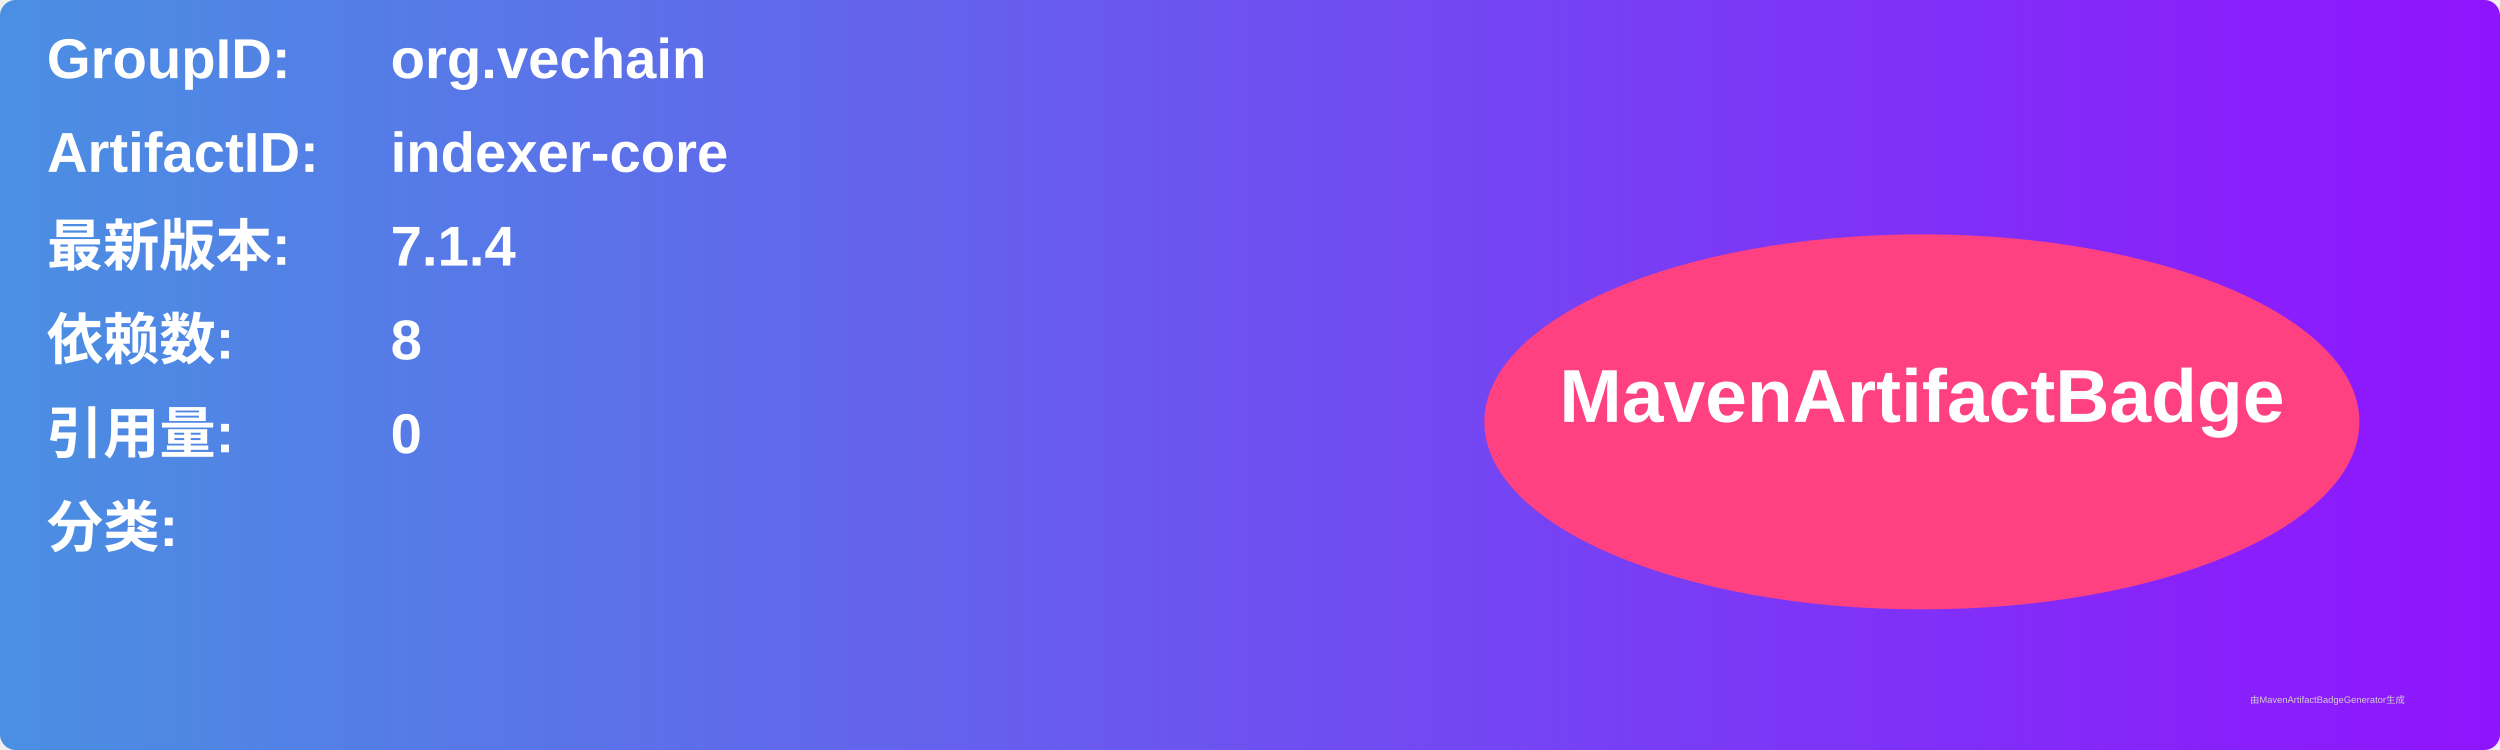
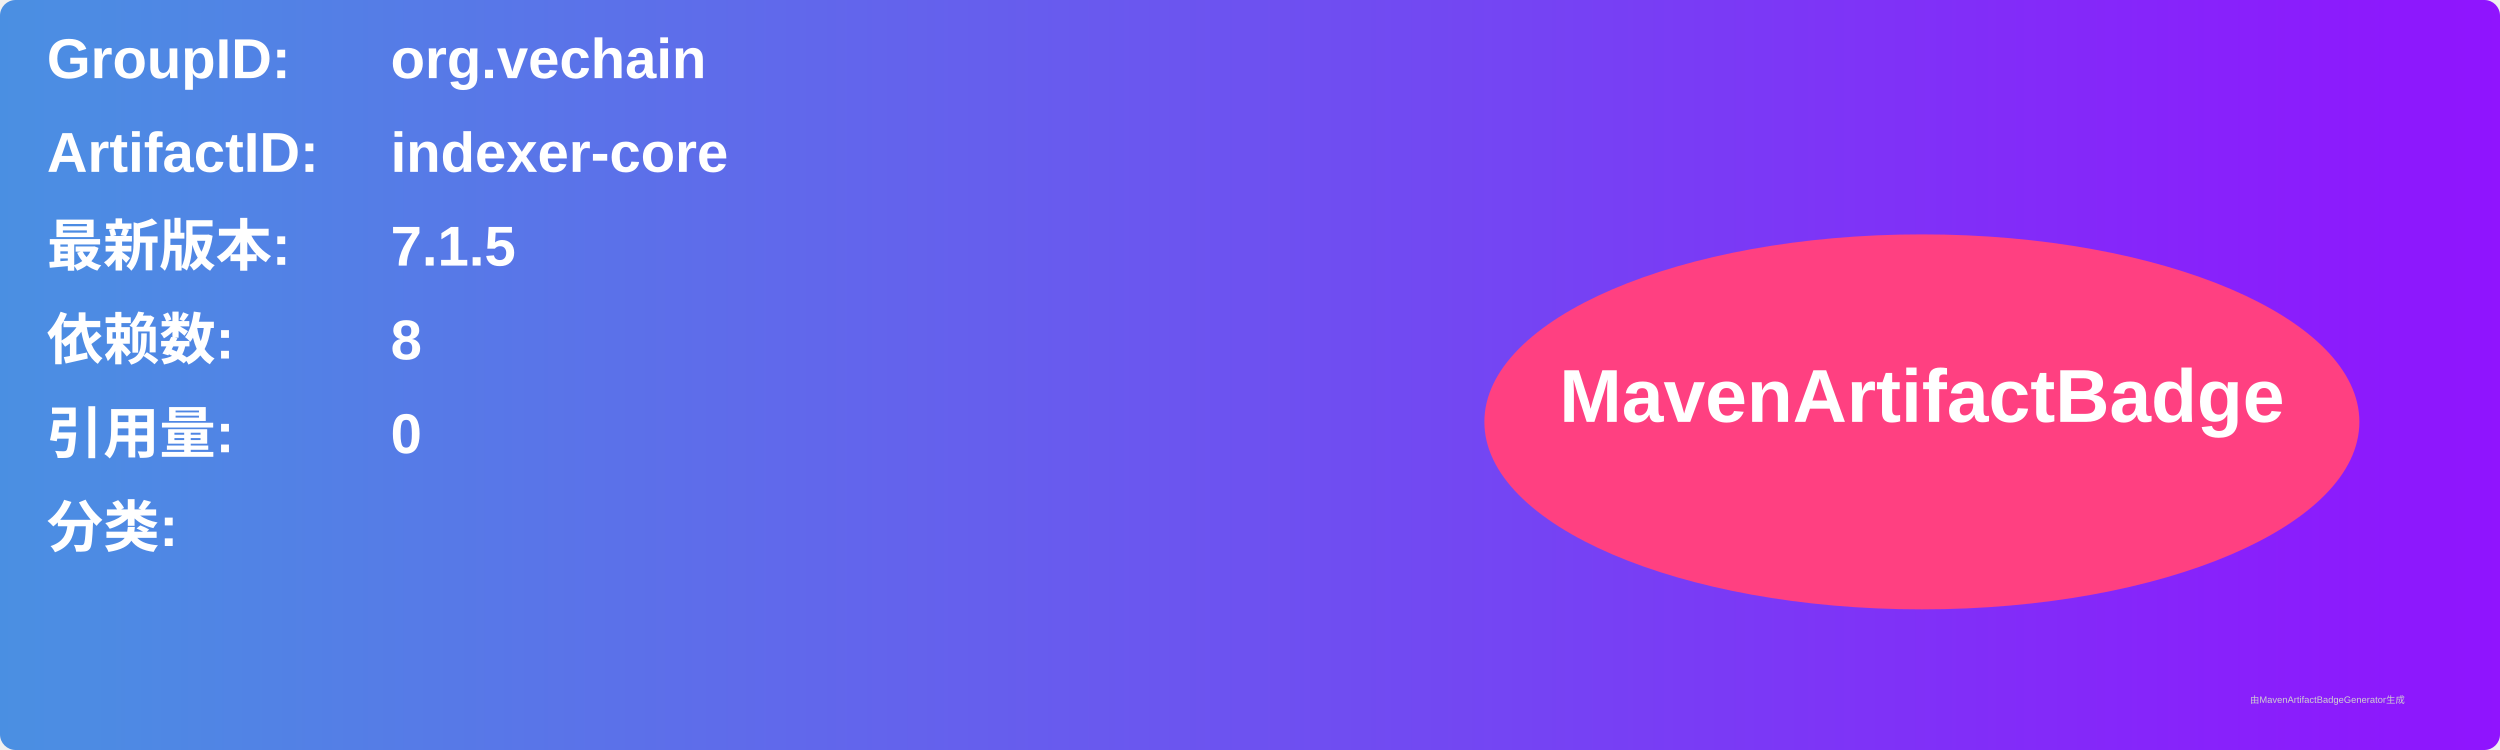
<svg xmlns="http://www.w3.org/2000/svg" width="800" height="240" viewBox="0 0 800 240">
  <linearGradient id="grad" x1="0%" y1="0%" x2="100%" y2="0%">
    <stop offset="0%" stop-color="#4a90e2" />
    <stop offset="100%" stop-color="#9013fe" />
  </linearGradient>
  <rect width="100%" height="100%" rx="5" ry="5" fill="url(#grad)" />
  <g transform="translate(15, 15)">
    <text x="0" y="10" font-family="Arial" font-size="18" fill="white" font-weight="bold" width="260">GroupID:</text>
    <text x="110" y="10" font-family="Arial" font-size="18" fill="white" font-weight="bold" width="460">org.vechain</text>
    <text x="0" y="40" font-family="Arial" font-size="18" fill="white" font-weight="bold" width="260">ArtifactID:</text>
    <text x="110" y="40" font-family="Arial" font-size="18" fill="white" font-weight="bold" width="460">indexer-core</text>
    <text x="0" y="70" font-family="Arial" font-size="18" fill="white" font-weight="bold">最新版本:</text>
    <text x="110" y="70" font-family="Arial" font-size="18" fill="white" font-weight="bold">
-       <tspan font-weight="bold">7.1.4</tspan>
+       <tspan font-weight="bold">7.1.5</tspan>
    </text>
    <text x="0" y="100" font-family="Arial" font-size="18" fill="white" font-weight="bold">依赖数: </text>
    <text x="110" y="100" font-family="Arial" font-size="18" fill="white">
      <tspan font-weight="bold">8</tspan>
    </text>
    <text x="0" y="130" font-family="Arial" font-size="18" fill="white" font-weight="bold">引用量: </text>
    <text x="110" y="130" font-family="Arial" font-size="18" fill="white">
      <tspan font-weight="bold">0</tspan>
    </text>
    <text x="0" y="160" font-family="Arial" font-size="18" fill="white" font-weight="bold">分类:</text>
    <text x="10" y="190" font-family="Arial" font-size="10" fill="white">
      <tspan font-weight="bold" />
    </text>
    <ellipse cx="600" cy="120" rx="140" ry="60" fill="#ff4081" />
    <text x="600" y="120" text-anchor="middle" font-family="Arial" font-size="24" fill="white" font-weight="bold">MavenArtifactBadge</text>
  </g>
  <text x="720" y="225" font-family="Arial" font-size="3" fill="#d0d0d0">由MavenArtifactBadgeGenerator生成</text>
</svg>
